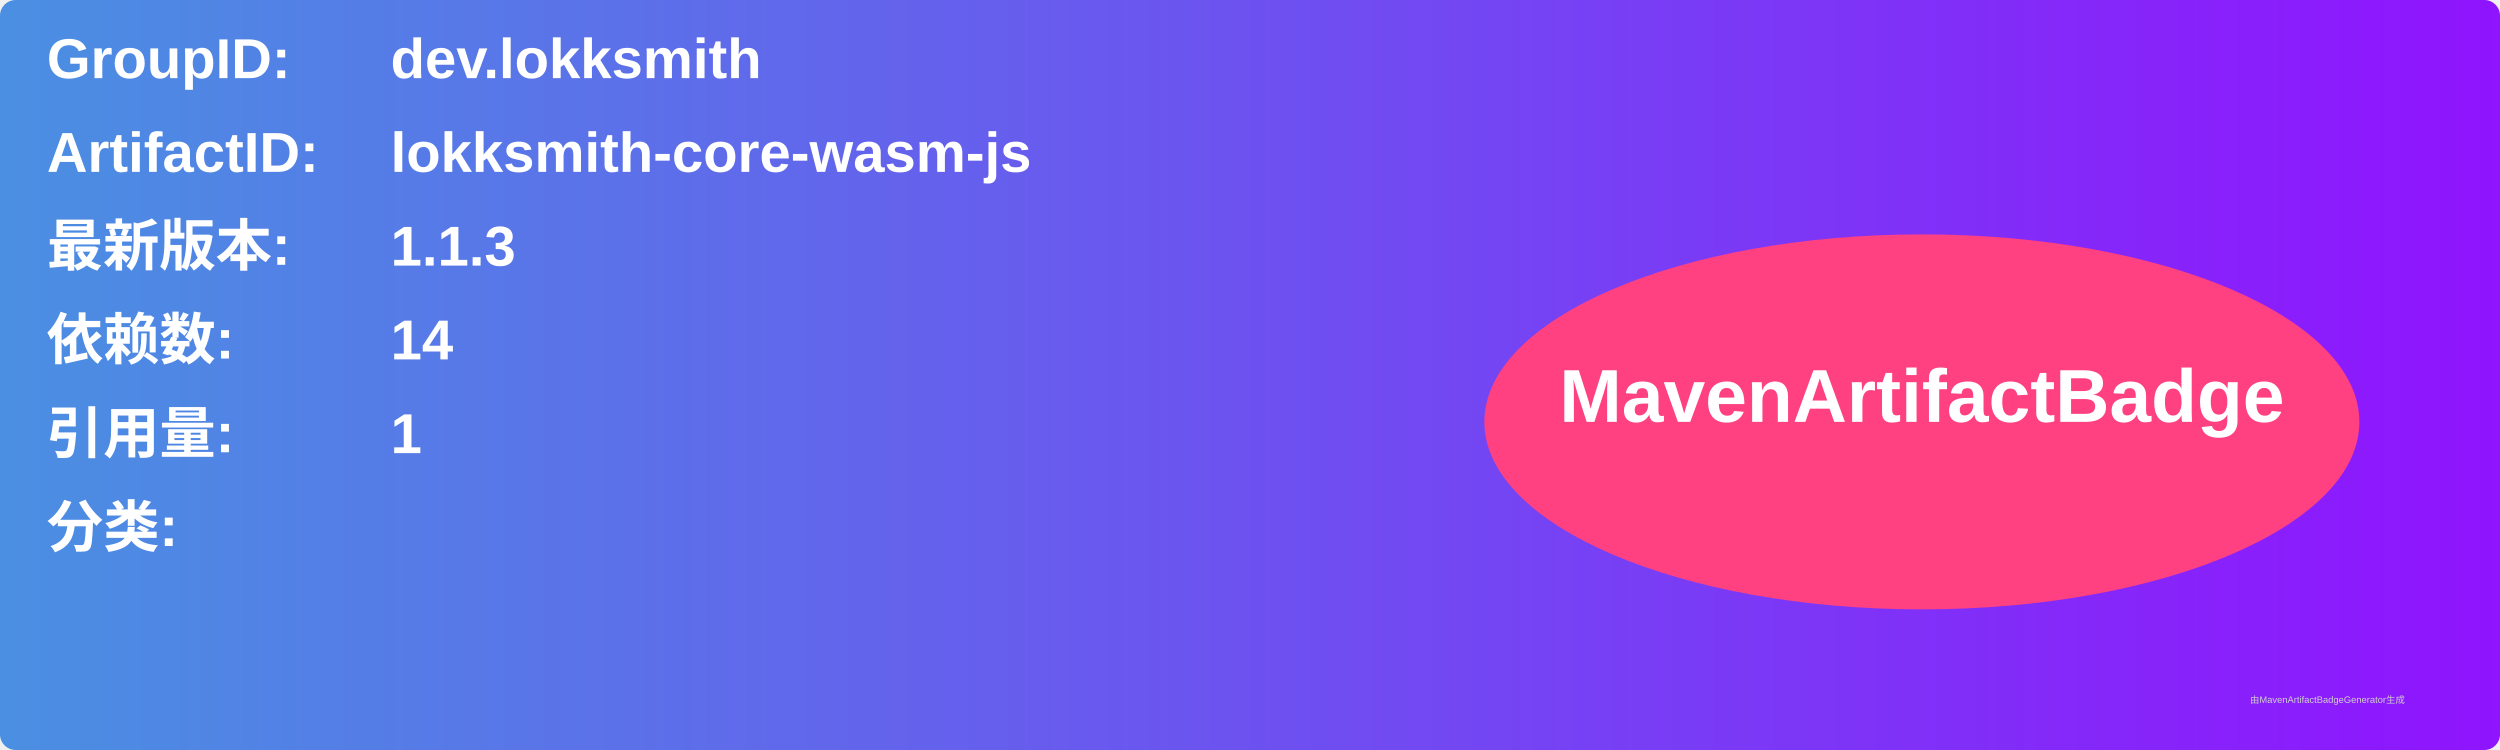
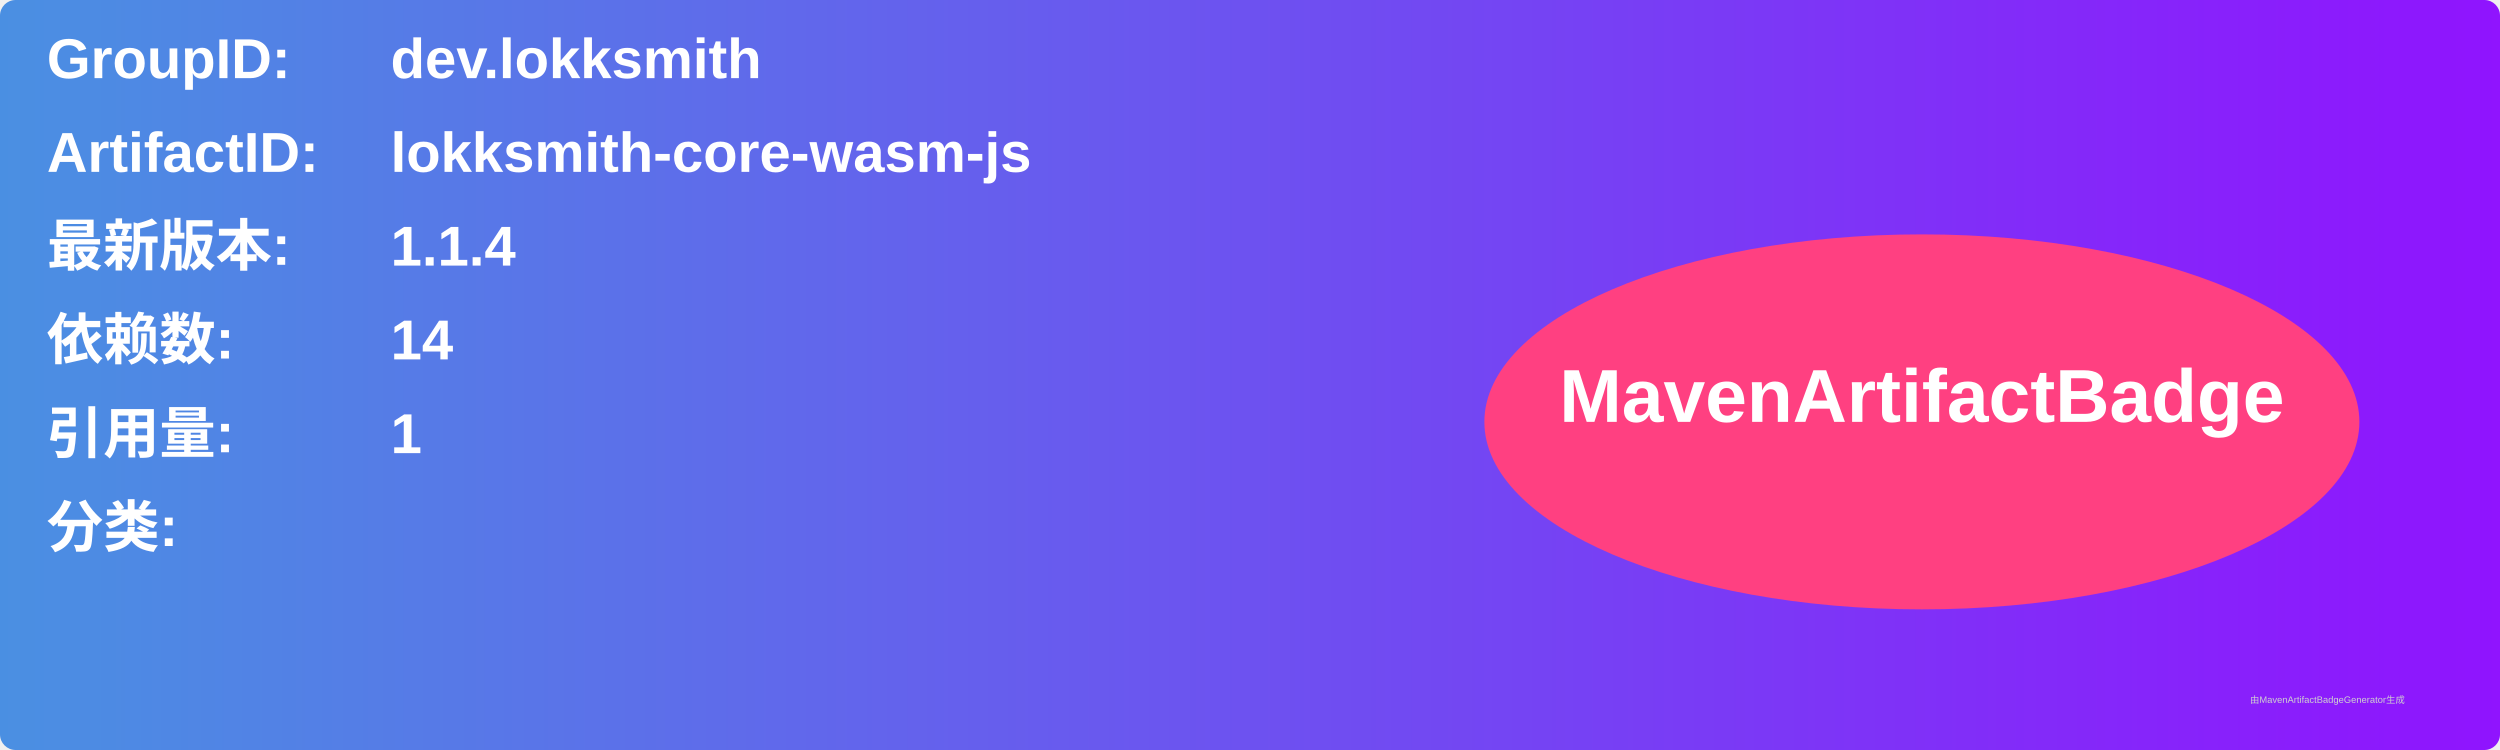
<svg xmlns="http://www.w3.org/2000/svg" width="800" height="240" viewBox="0 0 800 240">
  <linearGradient id="grad" x1="0%" y1="0%" x2="100%" y2="0%">
    <stop offset="0%" stop-color="#4a90e2" />
    <stop offset="100%" stop-color="#9013fe" />
  </linearGradient>
  <rect width="100%" height="100%" rx="5" ry="5" fill="url(#grad)" />
  <g transform="translate(15, 15)">
    <text x="0" y="10" font-family="Arial" font-size="18" fill="white" font-weight="bold" width="260">GroupID:</text>
    <text x="110" y="10" font-family="Arial" font-size="18" fill="white" font-weight="bold" width="460">dev.lokksmith</text>
    <text x="0" y="40" font-family="Arial" font-size="18" fill="white" font-weight="bold" width="260">ArtifactID:</text>
    <text x="110" y="40" font-family="Arial" font-size="18" fill="white" font-weight="bold" width="460">lokksmith-core-wasm-js</text>
    <text x="0" y="70" font-family="Arial" font-size="18" fill="white" font-weight="bold">最新版本:</text>
    <text x="110" y="70" font-family="Arial" font-size="18" fill="white" font-weight="bold">
-       <tspan font-weight="bold">1.1.3</tspan>
+       <tspan font-weight="bold">1.1.4</tspan>
    </text>
    <text x="0" y="100" font-family="Arial" font-size="18" fill="white" font-weight="bold">依赖数: </text>
    <text x="110" y="100" font-family="Arial" font-size="18" fill="white">
      <tspan font-weight="bold">14</tspan>
    </text>
    <text x="0" y="130" font-family="Arial" font-size="18" fill="white" font-weight="bold">引用量: </text>
    <text x="110" y="130" font-family="Arial" font-size="18" fill="white">
      <tspan font-weight="bold">1</tspan>
    </text>
    <text x="0" y="160" font-family="Arial" font-size="18" fill="white" font-weight="bold">分类:</text>
    <text x="10" y="190" font-family="Arial" font-size="10" fill="white">
      <tspan font-weight="bold" />
    </text>
    <ellipse cx="600" cy="120" rx="140" ry="60" fill="#ff4081" />
    <text x="600" y="120" text-anchor="middle" font-family="Arial" font-size="24" fill="white" font-weight="bold">MavenArtifactBadge</text>
  </g>
  <text x="720" y="225" font-family="Arial" font-size="3" fill="#d0d0d0">由MavenArtifactBadgeGenerator生成</text>
</svg>
